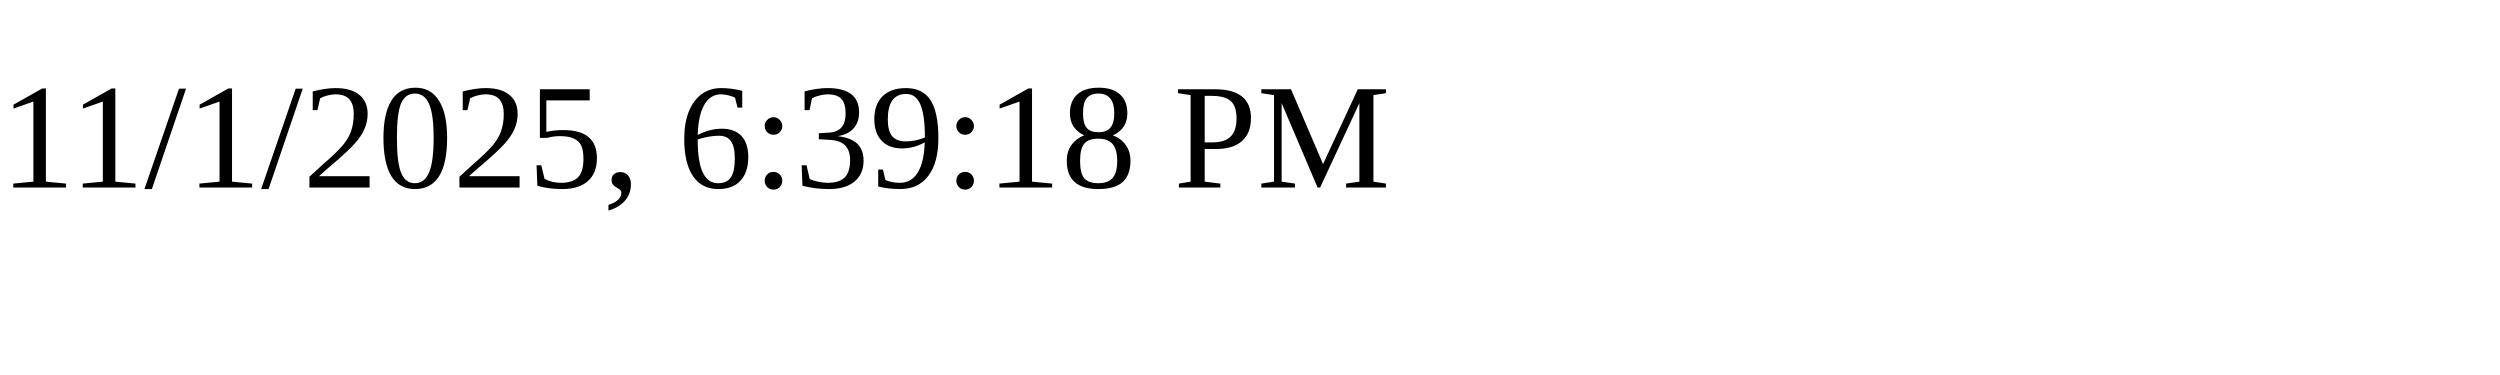
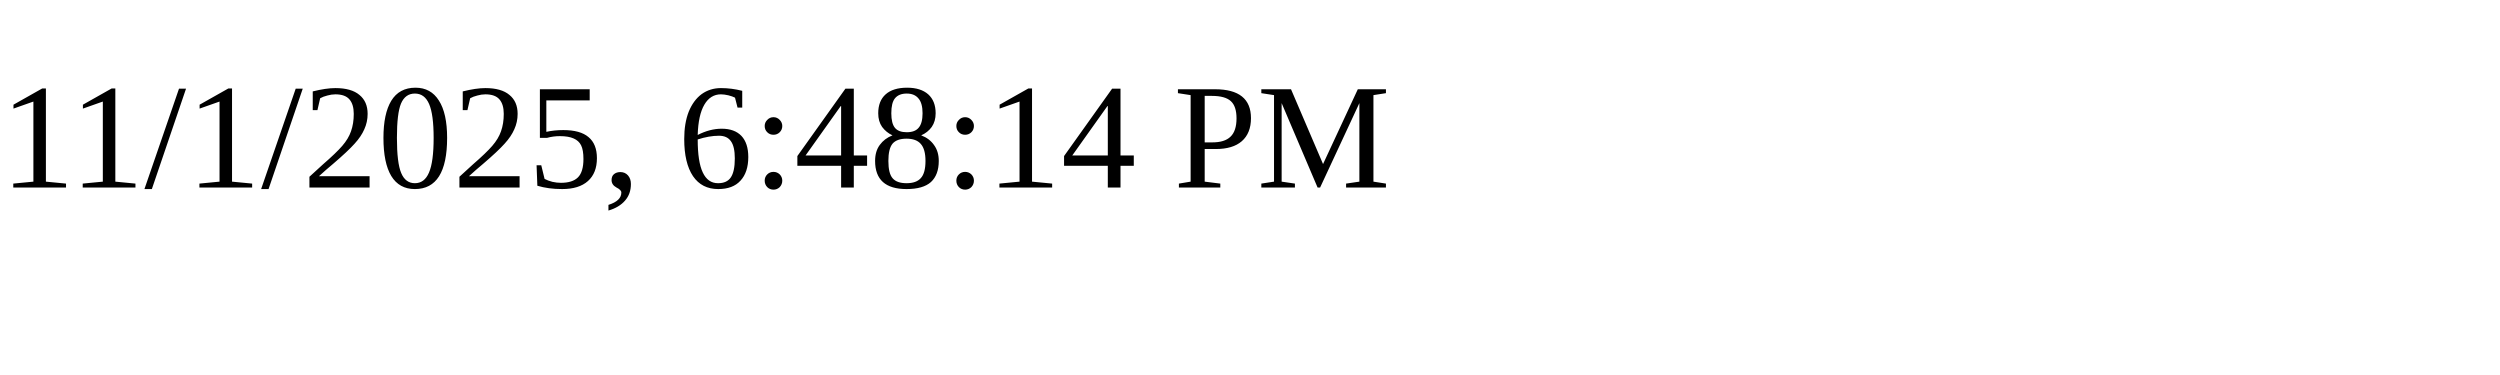
<svg xmlns="http://www.w3.org/2000/svg" height="30" width="200">
-   <text x="0" y="15">11/1/2025, 6:39:18 PM</text>
+   <text x="0" y="15">11/1/2025, 6:48:14 PM</text>
</svg>
